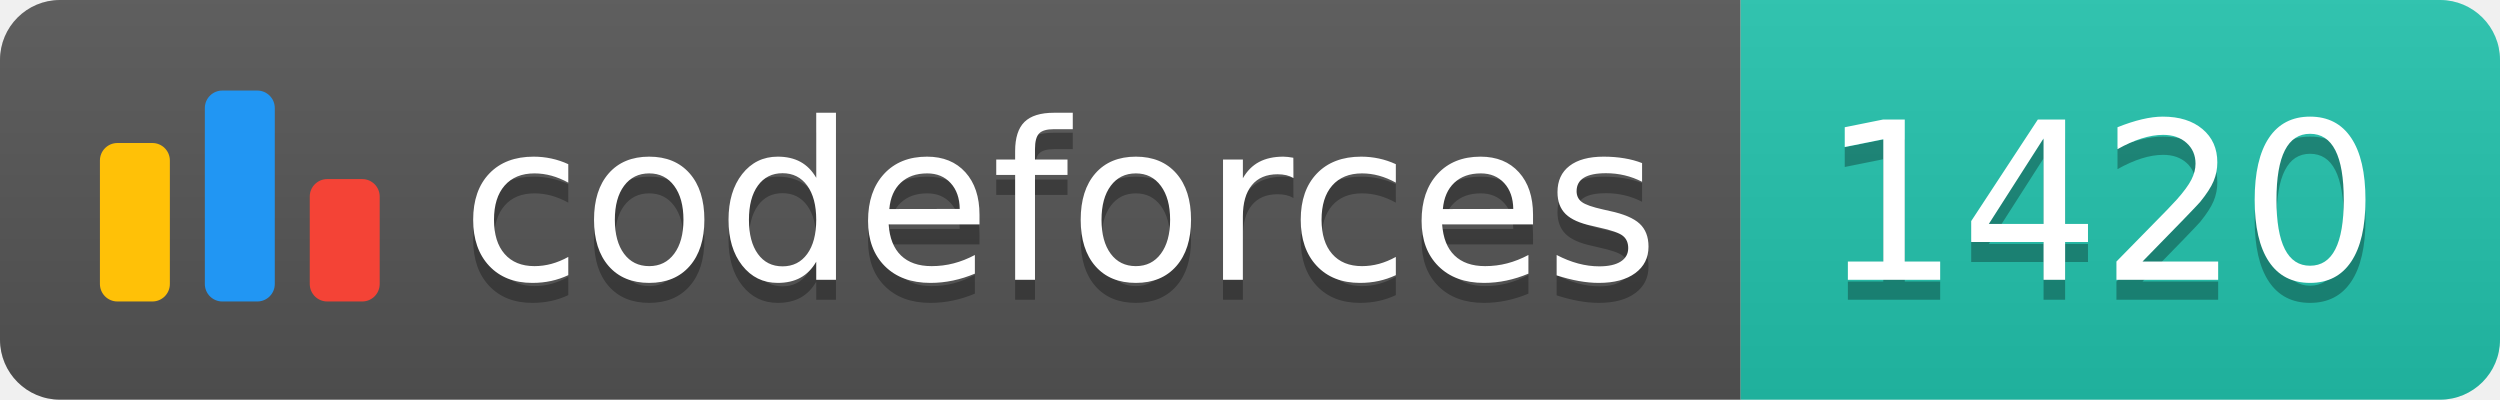
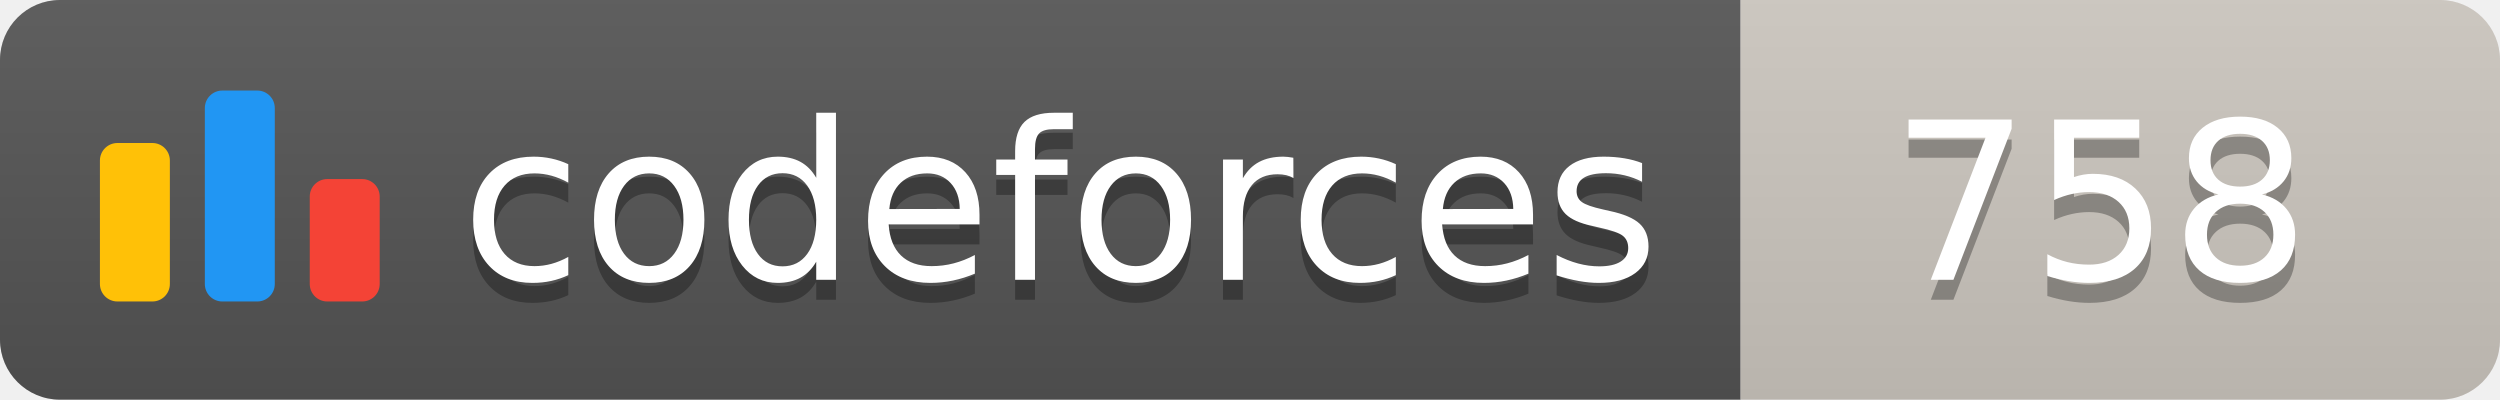
<svg xmlns="http://www.w3.org/2000/svg" width="125.1" height="20">
  <linearGradient id="smooth" x2="0" y2="100%">
    <stop offset="0" stop-color="#bbb" stop-opacity=".1" />
    <stop offset="1" stop-opacity=".1" />
  </linearGradient>
  <clipPath id="round">
    <rect width="125.1" height="20" rx="3" fill="#fff" />
  </clipPath>
  <g clip-path="url(#round)">
    <rect width="87.1" height="20" fill="#555" />
-     <rect x="87.1" width="38.0" height="20" fill="#22C4AE" />
+     <rect x="87.1" width="38.0" height="20" fill="#cec8c1" />
    <rect width="125.1" height="20" fill="url(#smooth)" />
  </g>
  <g fill="#fff" text-anchor="middle" font-family="DejaVu Sans,Verdana,Geneva,sans-serif" font-size="110">
    <svg x="5" y="3" class="logo" width="14" height="14" viewBox="0 0 32 25" fill="none">
      <rect y="6" width="8" height="18.125" rx="2" fill="#FFC107" />
      <rect x="24" y="10.125" width="8" height="14" rx="2" fill="#F44336" />
      <rect x="12" width="8" height="24.125" rx="2" fill="#2196F3" />
    </svg>
    <text x="530.5" y="150" fill="#010101" fill-opacity=".3" transform="scale(0.1)" textLength="601.0" lengthAdjust="spacing">codeforces
        </text>
    <text x="530.5" y="140" transform="scale(0.1)" textLength="601.0" lengthAdjust="spacing">codeforces</text>
-     <text x="1051.0" y="150" fill="#010101" fill-opacity=".3" transform="scale(0.1)" textLength="280.0" lengthAdjust="spacing">1420
+     <text x="1051.0" y="150" fill="#010101" fill-opacity=".3" transform="scale(0.1)" textLength="280.0" lengthAdjust="spacing">758
        </text>
-     <text x="1051.0" y="140" transform="scale(0.1)" textLength="280.0" lengthAdjust="spacing">1420</text>
+     <text x="1051.0" y="140" transform="scale(0.1)" textLength="280.0" lengthAdjust="spacing">758</text>
  </g>
</svg>
